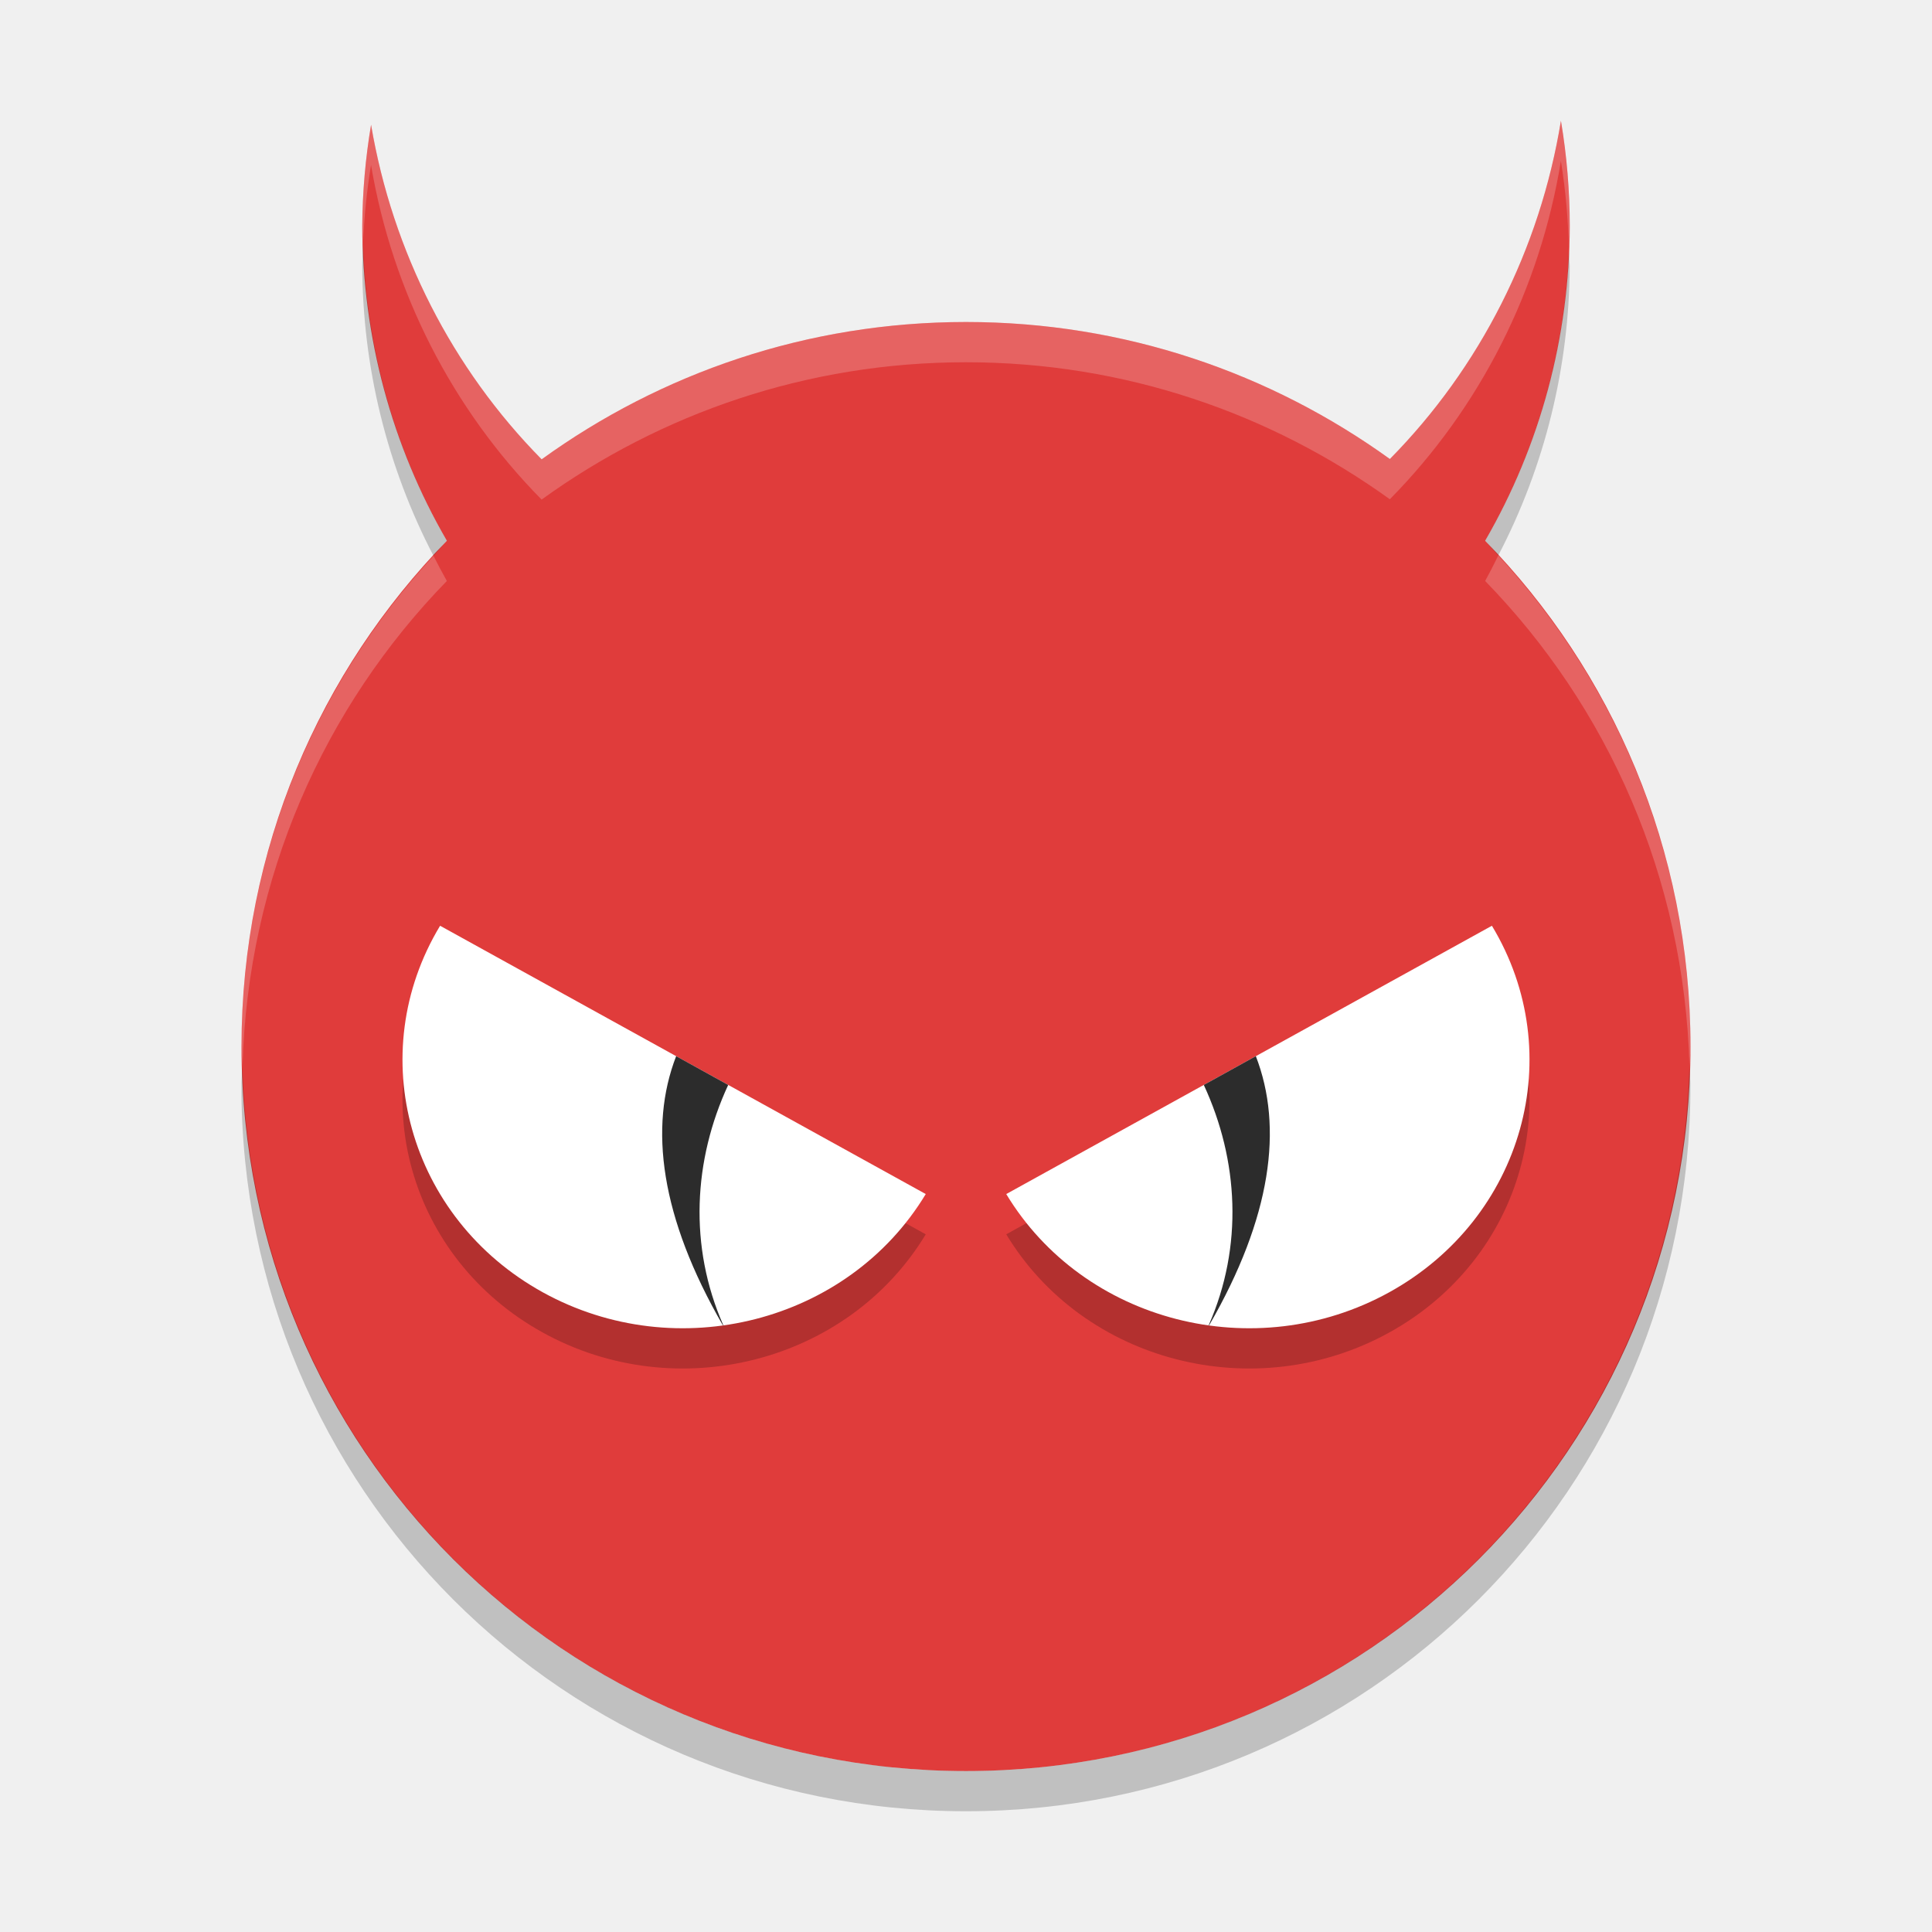
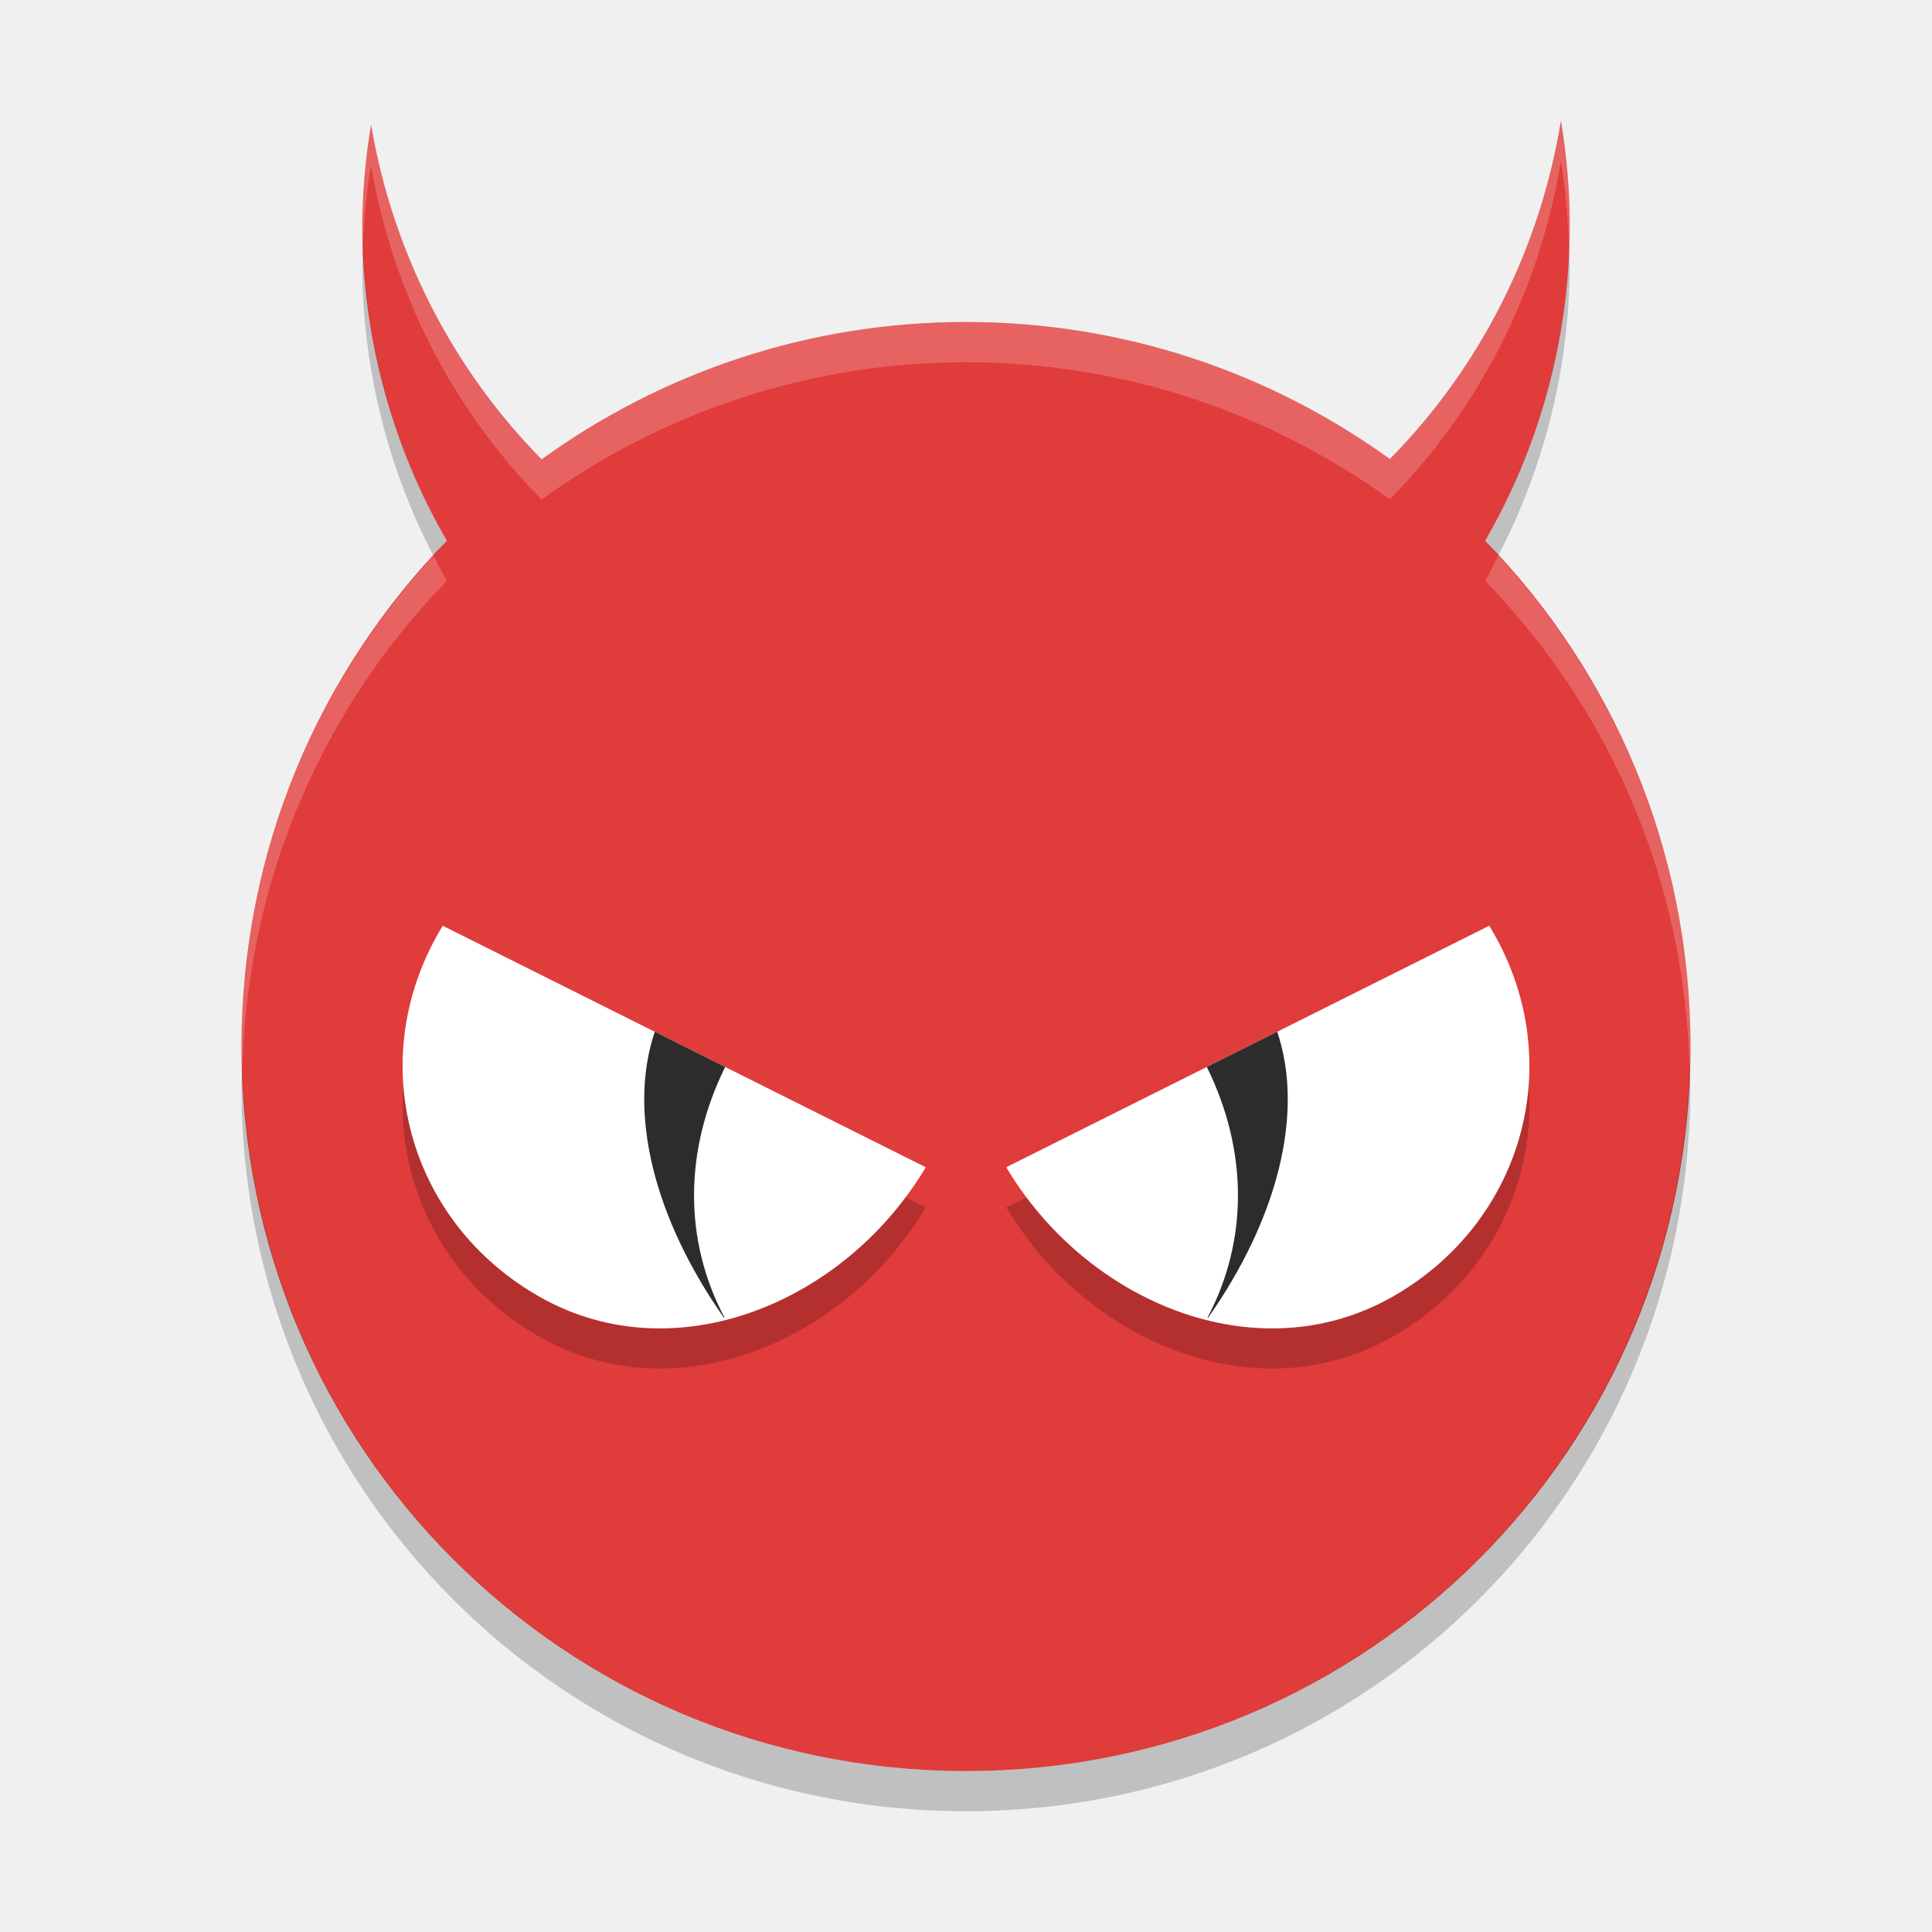
<svg xmlns="http://www.w3.org/2000/svg" height="48" width="48" version="1">
  <path fill="#e03c3b" d="m38.781 3a15 15.386 0 0 1 -4.25 8.404c-2.959-2.134-6.588-3.404-10.531-3.404-3.948 0-7.582 1.272-10.543 3.412a15 15.386 0 0 1 -4.238 -8.312 15 15.386 0 0 0 -0.219 2.516 15 15.386 0 0 0 2.102 7.819c-3.157 3.239-5.102 7.665-5.102 12.566 0 9.972 8.028 18 18 18s18-8.028 18-18c0-4.901-1.945-9.327-5.102-12.566a15 15.386 0 0 0 2.102 -7.819 15 15.386 0 0 0 -0.219 -2.615z" />
-   <g opacity=".2" transform="translate(0 1)">
-     <path opacity="1" d="m23 29.666c-1.924 3.188-6.184 4.281-9.516 2.44-3.332-1.841-4.473-5.918-2.55-9.106z" />
-     <path opacity="1" d="m25 29.666c1.924 3.188 6.184 4.281 9.516 2.44 3.332-1.841 4.473-5.918 2.55-9.106z" />
-   </g>
-   <path fill="#fff" d="m23 29.666c-1.924 3.188-6.184 4.281-9.516 2.44-3.332-1.841-4.473-5.918-2.55-9.106z" />
-   <path fill="#fff" d="m25 29.666c1.924 3.188 6.184 4.281 9.516 2.44 3.332-1.841 4.473-5.918 2.55-9.106z" />
-   <path fill="#2c2c2c" d="m16.799 26.24c-0.685 1.768-0.388 4.005 1.16 6.686 0.004-0.001 0.008 0 0.012 0-0.864-1.959-0.744-4.107 0.121-5.971l-1.293-0.715z" />
-   <path fill="#2c2c2c" d="m31.201 26.24l-1.293 0.715c0.865 1.864 0.985 4.012 0.121 5.971 0.004 0 0.008-0.001 0.012 0 1.548-2.681 1.845-4.918 1.16-6.686z" />
+   <path d="m 23,29.996 c -2,3.36 -6.207,5.11 -9.552,3.242 C 10.104,31.369 9,27.267 11,23.996 Z" style="opacity:0.2;fill:#000000;fill-opacity:1;stroke-width:1.009" />
+   <path style="fill:#ffffff;stroke-width:1.009" d="m 23,29 c -2,3.36 -6.207,5.11 -9.552,3.242 C 10.104,30.373 9,26.271 11,23 Z" />
+   <path style="fill:#2c2c2c;stroke-width:1.104" d="m 16.268,25.633 c -0.683,2.02 -0.005,4.657 1.717,7.104 0.005,-10e-4 0.016,0 0.016,0 -1.018,-1.921 -1.008,-4.155 0.016,-6.229 z" />
  <path opacity=".2" fill="#fff" d="m38.781 3a15 15.386 0 0 1 -4.25 8.404c-2.959-2.134-6.588-3.404-10.531-3.404-3.948 0-7.582 1.272-10.543 3.412a15 15.386 0 0 1 -4.238 -8.312 15 15.386 0 0 0 -0.219 2.516 15 15.386 0 0 0 0.021 0.424 15 15.386 0 0 1 0.197 -1.94 15 15.386 0 0 0 4.238 8.312c2.961-2.139 6.595-3.412 10.543-3.412 3.943 0 7.572 1.27 10.531 3.404a15 15.386 0 0 0 4.25 -8.404 15 15.386 0 0 1 0.199 2.236 15 15.386 0 0 0 0.02 -0.621 15 15.386 0 0 0 -0.219 -2.615zm-1.556 10.801a15 15.386 0 0 1 -0.327 0.633c3.047 3.127 4.948 7.365 5.077 12.064 0.004-0.167 0.025-0.33 0.025-0.498 0-4.724-1.819-8.995-4.775-12.199zm-26.455 0.008c-2.953 3.203-4.77 7.471-4.77 12.191 0 0.168 0.021 0.331 0.025 0.498 0.129-4.699 2.029-8.937 5.077-12.064a15 15.386 0 0 1 -0.332 -0.625z" />
  <path opacity=".2" d="m9.021 6.039a15 15.386 0 0 0 -0.021 0.576 15 15.386 0 0 0 1.77 7.194c0.113-0.123 0.215-0.256 0.332-0.375a15 15.386 0 0 1 -2.08 -7.395zm29.958 0.197a15 15.386 0 0 1 -2.082 7.198c0.115 0.117 0.216 0.246 0.327 0.367a15 15.386 0 0 0 1.775 -7.186 15 15.386 0 0 0 -0.02 -0.379zm-32.956 20.262c-0.005 0.168-0.025 0.333-0.025 0.502 0 9.972 8.028 18 18 18s18-8.028 18-18c0-0.169-0.021-0.334-0.025-0.502-0.265 9.738-8.171 17.502-17.975 17.502s-17.71-7.764-17.975-17.502z" />
+   <path style="opacity:0.2;fill:#000000;fill-opacity:1;stroke-width:1.009" d="m 25,29.996 c 2,3.36 6.207,5.11 9.552,3.242 C 37.896,31.369 39,27.267 37,23.996 Z" />
+   <path d="m 25,29 c 2,3.36 6.207,5.11 9.552,3.242 C 37.896,30.373 39,26.271 37,23 Z" style="fill:#ffffff;stroke-width:1.009" />
+   <path d="m 31.732,25.633 c 0.683,2.02 0.005,4.657 -1.717,7.104 -0.005,-10e-4 -0.016,0 -0.016,0 1.018,-1.921 1.008,-4.155 -0.016,-6.229 z" style="fill:#2c2c2c;stroke-width:1.104" />
</svg>
